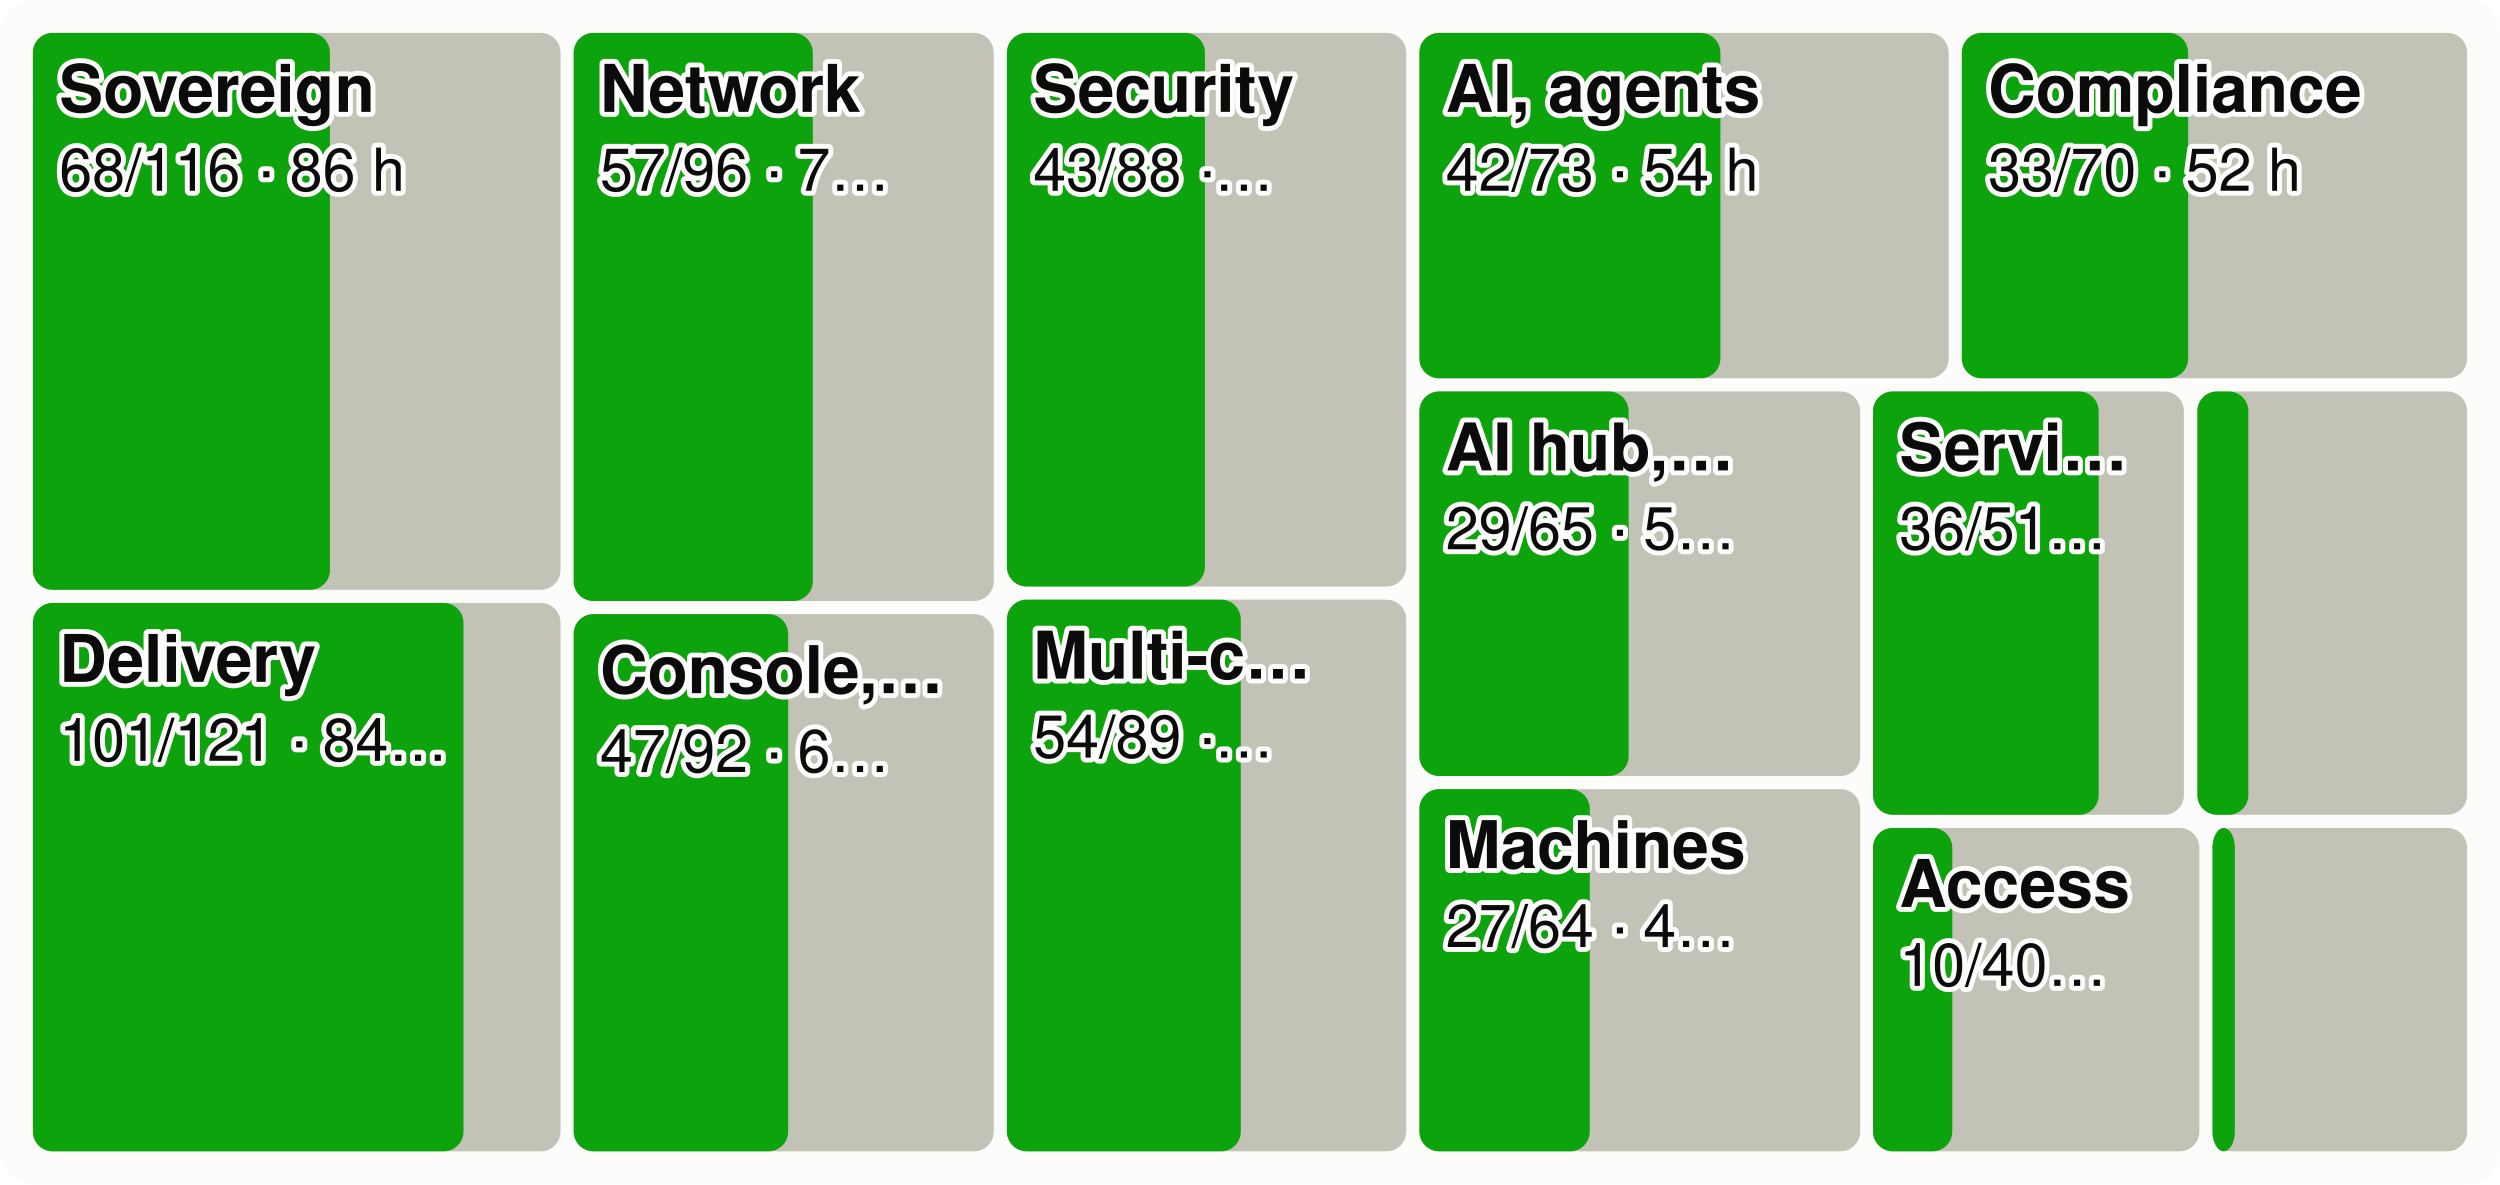
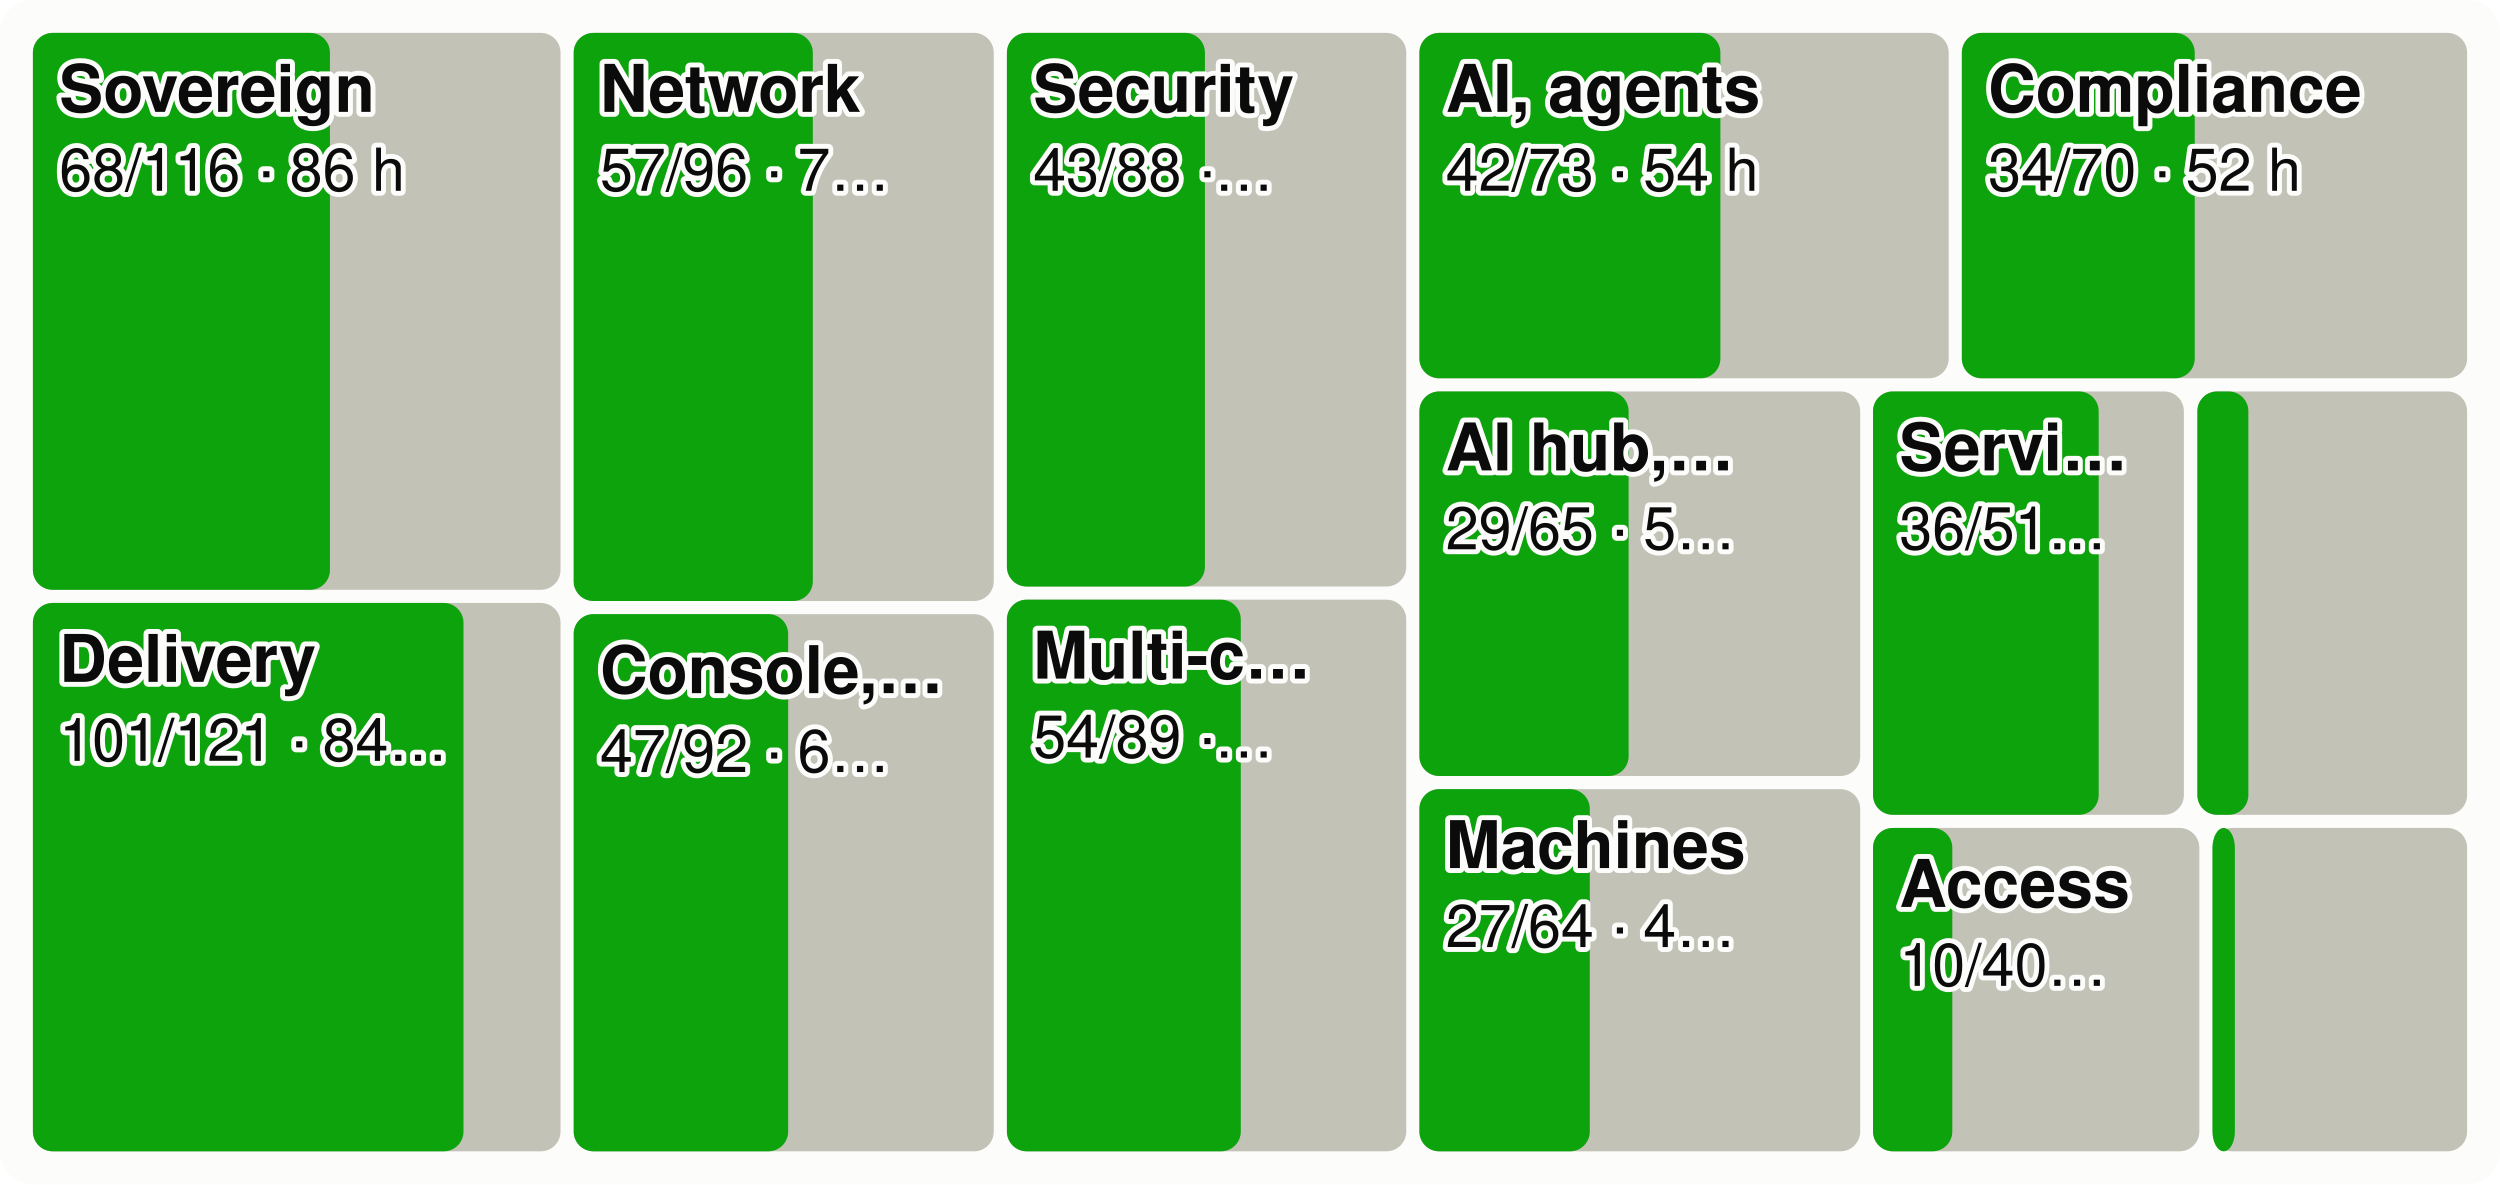
<svg xmlns="http://www.w3.org/2000/svg" viewBox="0 0 760 360" width="760" height="360" font-family="system-ui,-apple-system,Segoe UI,Helvetica,Arial,sans-serif" font-size="18" role="img" aria-label="Every product area as a tile sized by effort, the merged share in green">
  <style>.h{paint-order:stroke;stroke:#fcfcfb;stroke-width:3px;stroke-linejoin:round}.rg{stroke:#fcfcfb}@media (prefers-color-scheme: dark){.bg{fill:#1a1a19}.t1{fill:#f0efec}.t2{fill:#c3c2b7}.gr{stroke:#2c2c2a}.ax{stroke:#383835}.ld{stroke:#383835}.br{stroke:#c3c2b7}.m{stroke:#3987e5}.dp{stroke:#d95926}.v{stroke:#199e70}.i2{stroke:#c3c2b7}.i1{stroke:#f0efec}.f1{fill:#3987e5}.f2{fill:#d95926}.f3{fill:#199e70}.f4{fill:#c98500}.ev{fill:#c3c2b7}.inv{fill:#1a1a19}.done{fill:#cde2fb}.todo{fill:#52514e}.tile{fill:#262624}.h,.rg{stroke:#1a1a19}}</style>
  <rect width="760" height="360" rx="10" class="bg" fill="#fcfcfb" />
  <rect x="10.0" y="10.0" width="160.4" height="169.3" rx="6" class="todo" fill="#c3c2b7" />
  <rect x="10.0" y="10.0" width="90.3" height="169.3" rx="6" class="gain" fill="#0ca30c" />
  <text x="18.0" y="34.0" class="t1 h" fill="#0b0b0b" font-size="20" font-weight="600">Sovereign</text>
  <text x="18.0" y="58.0" class="t1 h" fill="#0b0b0b" font-size="18">68/116 · 86 h</text>
  <rect x="10.0" y="183.3" width="160.4" height="166.7" rx="6" class="todo" fill="#c3c2b7" />
  <rect x="10.0" y="183.3" width="130.9" height="166.7" rx="6" class="gain" fill="#0ca30c" />
  <text x="18.0" y="207.3" class="t1 h" fill="#0b0b0b" font-size="20" font-weight="600">Delivery</text>
  <text x="18.0" y="231.3" class="t1 h" fill="#0b0b0b" font-size="18">101/121 · 84…</text>
  <rect x="174.4" y="10.0" width="127.7" height="172.7" rx="6" class="todo" fill="#c3c2b7" />
  <rect x="174.4" y="10.0" width="72.7" height="172.7" rx="6" class="gain" fill="#0ca30c" />
  <text x="182.4" y="34.0" class="t1 h" fill="#0b0b0b" font-size="20" font-weight="600">Network</text>
  <text x="182.4" y="58.0" class="t1 h" fill="#0b0b0b" font-size="18">57/96 · 7…</text>
  <rect x="174.4" y="186.7" width="127.7" height="163.3" rx="6" class="todo" fill="#c3c2b7" />
  <rect x="174.4" y="186.7" width="65.2" height="163.3" rx="6" class="gain" fill="#0ca30c" />
  <text x="182.4" y="210.7" class="t1 h" fill="#0b0b0b" font-size="20" font-weight="600">Console,…</text>
  <text x="182.4" y="234.7" class="t1 h" fill="#0b0b0b" font-size="18">47/92 · 6…</text>
  <rect x="306.1" y="10.0" width="121.4" height="168.3" rx="6" class="todo" fill="#c3c2b7" />
  <rect x="306.1" y="10.0" width="60.2" height="168.3" rx="6" class="gain" fill="#0ca30c" />
  <text x="314.1" y="34.0" class="t1 h" fill="#0b0b0b" font-size="20" font-weight="600">Security</text>
  <text x="314.1" y="58.0" class="t1 h" fill="#0b0b0b" font-size="18">43/88 ·…</text>
  <rect x="306.1" y="182.3" width="121.4" height="167.7" rx="6" class="todo" fill="#c3c2b7" />
  <rect x="306.1" y="182.3" width="71.1" height="167.7" rx="6" class="gain" fill="#0ca30c" />
  <text x="314.1" y="206.3" class="t1 h" fill="#0b0b0b" font-size="20" font-weight="600">Multi-c…</text>
  <text x="314.1" y="230.3" class="t1 h" fill="#0b0b0b" font-size="18">54/89 ·…</text>
  <rect x="431.5" y="10.0" width="160.9" height="105.0" rx="6" class="todo" fill="#c3c2b7" />
  <rect x="431.5" y="10.0" width="91.5" height="105.0" rx="6" class="gain" fill="#0ca30c" />
  <text x="439.5" y="34.0" class="t1 h" fill="#0b0b0b" font-size="20" font-weight="600">AI, agents</text>
  <text x="439.5" y="58.0" class="t1 h" fill="#0b0b0b" font-size="18">42/73 · 54 h</text>
  <rect x="596.4" y="10.0" width="153.6" height="105.0" rx="6" class="todo" fill="#c3c2b7" />
-   <rect x="596.4" y="10.0" width="68.8" height="105.0" rx="6" class="gain" fill="#0ca30c" />
+   <rect x="596.4" y="10.0" width="70.8" height="105.0" rx="6" class="gain" fill="#0ca30c" />
  <text x="604.4" y="34.0" class="t1 h" fill="#0b0b0b" font-size="20" font-weight="600">Compliance</text>
-   <text x="604.4" y="58.0" class="t1 h" fill="#0b0b0b" font-size="18">33/70 · 52 h</text>
+   <text x="604.4" y="58.0" class="t1 h" fill="#0b0b0b" font-size="18">34/70 · 52 h</text>
  <rect x="431.5" y="119.0" width="134.0" height="116.9" rx="6" class="todo" fill="#c3c2b7" />
  <rect x="431.5" y="119.0" width="63.6" height="116.9" rx="6" class="gain" fill="#0ca30c" />
  <text x="439.5" y="143.0" class="t1 h" fill="#0b0b0b" font-size="20" font-weight="600">AI hub,…</text>
  <text x="439.5" y="167.0" class="t1 h" fill="#0b0b0b" font-size="18">29/65 · 5…</text>
  <rect x="431.5" y="239.9" width="134.0" height="110.1" rx="6" class="todo" fill="#c3c2b7" />
  <rect x="431.5" y="239.9" width="51.8" height="110.1" rx="6" class="gain" fill="#0ca30c" />
  <text x="439.5" y="263.9" class="t1 h" fill="#0b0b0b" font-size="20" font-weight="600">Machines</text>
  <text x="439.5" y="287.9" class="t1 h" fill="#0b0b0b" font-size="18">27/64 · 4…</text>
  <rect x="569.4" y="119.0" width="94.5" height="128.7" rx="6" class="todo" fill="#c3c2b7" />
  <rect x="569.4" y="119.0" width="68.6" height="128.7" rx="6" class="gain" fill="#0ca30c" />
  <text x="577.4" y="143.0" class="t1 h" fill="#0b0b0b" font-size="20" font-weight="600">Servi…</text>
  <text x="577.4" y="167.0" class="t1 h" fill="#0b0b0b" font-size="18">36/51…</text>
  <rect x="668.0" y="119.0" width="82.0" height="128.7" rx="6" class="todo" fill="#c3c2b7" />
  <rect x="668.0" y="119.0" width="15.5" height="128.7" rx="6" class="gain" fill="#0ca30c" />
  <rect x="569.4" y="251.7" width="99.2" height="98.3" rx="6" class="todo" fill="#c3c2b7" />
  <rect x="569.4" y="251.7" width="24.1" height="98.3" rx="6" class="gain" fill="#0ca30c" />
  <text x="577.4" y="275.7" class="t1 h" fill="#0b0b0b" font-size="20" font-weight="600">Access</text>
  <text x="577.4" y="299.7" class="t1 h" fill="#0b0b0b" font-size="18">10/40…</text>
  <rect x="672.6" y="251.7" width="77.4" height="98.3" rx="6" class="todo" fill="#c3c2b7" />
  <rect x="672.6" y="251.7" width="6.8" height="98.3" rx="6" class="gain" fill="#0ca30c" />
</svg>
